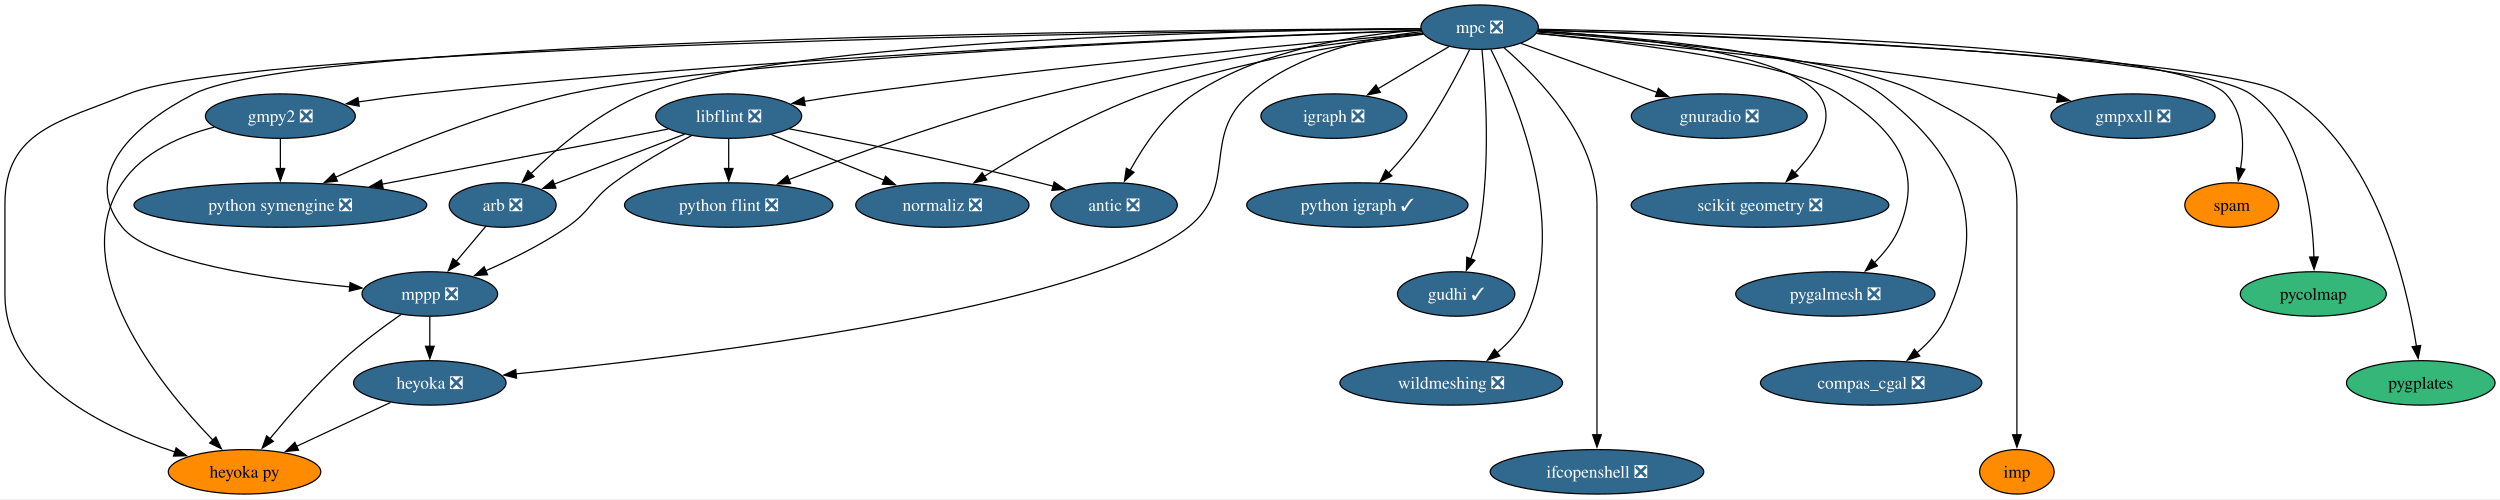
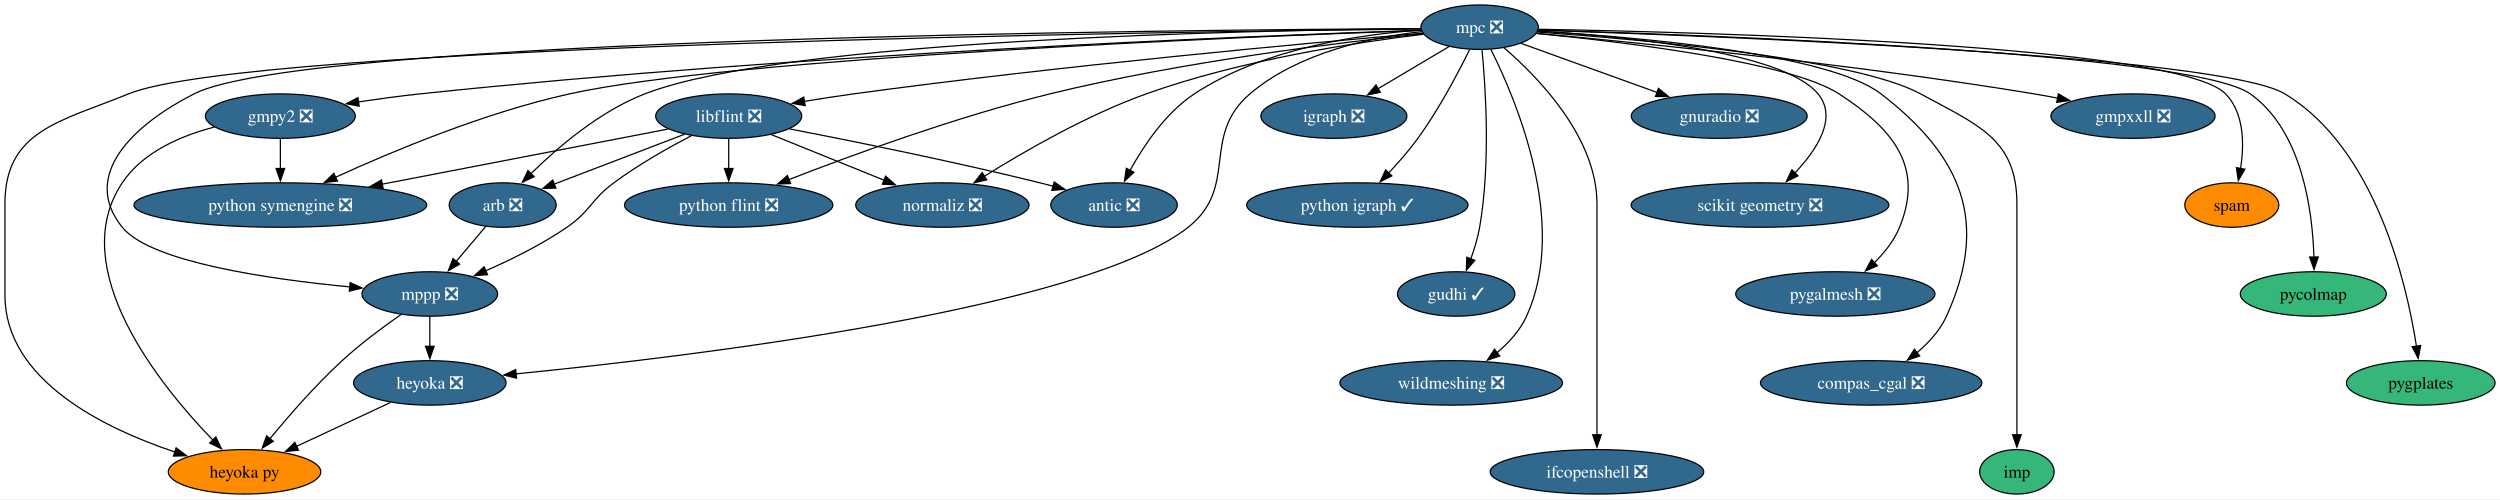
<svg xmlns="http://www.w3.org/2000/svg" xmlns:xlink="http://www.w3.org/1999/xlink" width="2024pt" height="404pt" viewBox="0.00 0.00 2024.15 404.00">
  <g id="graph0" class="graph" transform="scale(1 1) rotate(0) translate(4 400)">
    <polygon fill="white" stroke="none" points="-4,4 -4,-400 2020.15,-400 2020.15,4 -4,4" />
    <g id="node1" class="node">
      <g id="a_node1">
        <a xlink:href="https://github.com/conda-forge/arb-feedstock/pull/36" xlink:title="arb ❎">
          <ellipse fill="#31688e" stroke="black" cx="403" cy="-234" rx="43.32" ry="18" />
          <text text-anchor="middle" x="403" y="-229.32" font-family="Times,serif" font-size="14.00" fill="white">arb ❎</text>
        </a>
      </g>
    </g>
    <g id="node2" class="node">
      <g id="a_node2">
        <a xlink:href="https://github.com/conda-forge/mppp-feedstock/pull/60" xlink:title="mppp ❎">
          <ellipse fill="#31688e" stroke="black" cx="344" cy="-162" rx="54.89" ry="18" />
          <text text-anchor="middle" x="344" y="-157.32" font-family="Times,serif" font-size="14.00" fill="white">mppp ❎</text>
        </a>
      </g>
    </g>
    <g id="edge1" class="edge">
      <path fill="none" stroke="black" d="M389.32,-216.76C382.2,-208.32 373.33,-197.8 365.33,-188.31" />
      <polygon fill="black" stroke="black" points="368.12,-186.18 359,-180.79 362.76,-190.69 368.12,-186.18" />
    </g>
    <g id="node3" class="node">
      <g id="a_node3">
        <a xlink:href="https://github.com/conda-forge/heyoka.py-feedstock" xlink:title="heyoka py">
          <ellipse fill="#ff8c00" stroke="black" cx="194" cy="-18" rx="61.73" ry="18" />
          <text text-anchor="middle" x="194" y="-13.32" font-family="Times,serif" font-size="14.00">heyoka py</text>
        </a>
      </g>
    </g>
    <g id="edge2" class="edge">
      <path fill="none" stroke="black" d="M320.69,-145.41C306.36,-135.4 287.95,-121.74 273,-108 251.52,-88.27 229.71,-63.24 214.47,-44.75" />
      <polygon fill="black" stroke="black" points="217.32,-42.71 208.29,-37.17 211.89,-47.14 217.32,-42.71" />
    </g>
    <g id="node4" class="node">
      <g id="a_node4">
        <a xlink:href="https://github.com/conda-forge/heyoka-feedstock/pull/70" xlink:title="heyoka ❎">
          <ellipse fill="#31688e" stroke="black" cx="344" cy="-90" rx="61.73" ry="18" />
          <text text-anchor="middle" x="344" y="-85.33" font-family="Times,serif" font-size="14.00" fill="white">heyoka ❎</text>
        </a>
      </g>
    </g>
    <g id="edge3" class="edge">
      <path fill="none" stroke="black" d="M344,-143.7C344,-136.41 344,-127.73 344,-119.54" />
      <polygon fill="black" stroke="black" points="347.5,-119.62 344,-109.62 340.5,-119.62 347.5,-119.62" />
    </g>
    <g id="edge36" class="edge">
      <path fill="none" stroke="black" d="M312.19,-74.15C290.01,-63.81 260.2,-49.89 236.06,-38.63" />
      <polygon fill="black" stroke="black" points="237.68,-35.52 227.14,-34.46 234.72,-41.86 237.68,-35.52" />
    </g>
    <g id="node5" class="node">
      <g id="a_node5">
        <a xlink:href="https://github.com/conda-forge/gmpy2-feedstock/pull/41" xlink:title="gmpy2 ❎">
          <ellipse fill="#31688e" stroke="black" cx="223" cy="-306" rx="60.68" ry="18" />
          <text text-anchor="middle" x="223" y="-301.32" font-family="Times,serif" font-size="14.00" fill="white">gmpy2 ❎</text>
        </a>
      </g>
    </g>
    <g id="edge5" class="edge">
      <path fill="none" stroke="black" d="M169.55,-297.12C142.37,-290.11 111.64,-276.9 95,-252 48.64,-182.63 125.48,-88.01 168.29,-43.74" />
      <polygon fill="black" stroke="black" points="170.75,-46.23 175.29,-36.66 165.77,-41.31 170.75,-46.23" />
    </g>
    <g id="node6" class="node">
      <g id="a_node6">
        <a xlink:href="https://github.com/conda-forge/python-symengine-feedstock/pull/53" xlink:title="python symengine ❎">
          <ellipse fill="#31688e" stroke="black" cx="223" cy="-234" rx="118.55" ry="18" />
          <text text-anchor="middle" x="223" y="-229.32" font-family="Times,serif" font-size="14.00" fill="white">python symengine ❎</text>
        </a>
      </g>
    </g>
    <g id="edge4" class="edge">
      <path fill="none" stroke="black" d="M223,-287.7C223,-280.41 223,-271.73 223,-263.54" />
      <polygon fill="black" stroke="black" points="226.5,-263.62 223,-253.62 219.5,-263.62 226.5,-263.62" />
    </g>
    <g id="node7" class="node">
      <g id="a_node7">
        <a xlink:href="https://github.com/conda-forge/igraph-feedstock/pull/73" xlink:title="igraph ❎">
          <ellipse fill="#31688e" stroke="black" cx="1076" cy="-306" rx="59.1" ry="18" />
          <text text-anchor="middle" x="1076" y="-301.32" font-family="Times,serif" font-size="14.00" fill="white">igraph ❎</text>
        </a>
      </g>
    </g>
    <g id="node8" class="node">
      <g id="a_node8">
        <a xlink:href="https://github.com/conda-forge/libflint-feedstock/pull/33" xlink:title="libflint ❎">
          <ellipse fill="#31688e" stroke="black" cx="586" cy="-306" rx="59.1" ry="18" />
          <text text-anchor="middle" x="586" y="-301.32" font-family="Times,serif" font-size="14.00" fill="white">libflint ❎</text>
        </a>
      </g>
    </g>
    <g id="edge6" class="edge">
      <path fill="none" stroke="black" d="M550.28,-291.34C520.04,-279.77 476.66,-263.17 444.81,-250.99" />
      <polygon fill="black" stroke="black" points="446.06,-247.73 435.47,-247.42 443.56,-254.26 446.06,-247.73" />
    </g>
    <g id="edge7" class="edge">
      <path fill="none" stroke="black" d="M555.97,-290.25C537.18,-280.45 512.85,-266.72 493,-252 474.31,-238.14 474.18,-229.17 455,-216 434.69,-202.05 410.14,-189.91 389.29,-180.78" />
      <polygon fill="black" stroke="black" points="390.74,-177.59 380.17,-176.88 387.99,-184.02 390.74,-177.59" />
    </g>
    <g id="edge8" class="edge">
      <path fill="none" stroke="black" d="M537.04,-295.56C477.71,-284.12 376.82,-264.66 305.43,-250.9" />
      <polygon fill="black" stroke="black" points="306.2,-247.48 295.72,-249.02 304.88,-254.35 306.2,-247.48" />
    </g>
    <g id="node9" class="node">
      <g id="a_node9">
        <a xlink:href="https://github.com/conda-forge/python-flint-feedstock/pull/40" xlink:title="python flint ❎">
          <ellipse fill="#31688e" stroke="black" cx="586" cy="-234" rx="84.35" ry="18" />
          <text text-anchor="middle" x="586" y="-229.32" font-family="Times,serif" font-size="14.00" fill="white">python flint ❎</text>
        </a>
      </g>
    </g>
    <g id="edge9" class="edge">
      <path fill="none" stroke="black" d="M586,-287.7C586,-280.41 586,-271.73 586,-263.54" />
      <polygon fill="black" stroke="black" points="589.5,-263.62 586,-253.62 582.5,-263.62 589.5,-263.62" />
    </g>
    <g id="node10" class="node">
      <g id="a_node10">
        <a xlink:href="https://github.com/conda-forge/normaliz-feedstock/pull/55" xlink:title="normaliz ❎">
          <ellipse fill="#31688e" stroke="black" cx="759" cy="-234" rx="70.15" ry="18" />
          <text text-anchor="middle" x="759" y="-229.32" font-family="Times,serif" font-size="14.00" fill="white">normaliz ❎</text>
        </a>
      </g>
    </g>
    <g id="edge10" class="edge">
      <path fill="none" stroke="black" d="M620.59,-291C646.74,-280.42 682.92,-265.78 711.73,-254.13" />
      <polygon fill="black" stroke="black" points="713.02,-257.38 720.97,-250.39 710.39,-250.89 713.02,-257.38" />
    </g>
    <g id="node11" class="node">
      <g id="a_node11">
        <a xlink:href="https://github.com/conda-forge/antic-feedstock/pull/13" xlink:title="antic ❎">
          <ellipse fill="#31688e" stroke="black" cx="898" cy="-234" rx="51.21" ry="18" />
          <text text-anchor="middle" x="898" y="-229.32" font-family="Times,serif" font-size="14.00" fill="white">antic ❎</text>
        </a>
      </g>
    </g>
    <g id="edge11" class="edge">
      <path fill="none" stroke="black" d="M635.01,-295.73C685.95,-285.85 767.9,-269.28 838,-252 841.52,-251.13 845.15,-250.2 848.79,-249.24" />
      <polygon fill="black" stroke="black" points="849.5,-252.67 858.23,-246.67 847.67,-245.91 849.5,-252.67" />
    </g>
    <g id="node12" class="node">
      <g id="a_node12">
        <a xlink:href="https://github.com/conda-forge/mpc-feedstock/pull/27" xlink:title="mpc ❎">
          <ellipse fill="#31688e" stroke="black" cx="1194" cy="-378" rx="47.53" ry="18" />
          <text text-anchor="middle" x="1194" y="-373.32" font-family="Times,serif" font-size="14.00" fill="white">mpc ❎</text>
        </a>
      </g>
    </g>
    <g id="edge12" class="edge">
      <path fill="none" stroke="black" d="M1146.1,-376.78C1011.61,-375.61 632.9,-368.36 518,-324 481.61,-309.95 447.26,-280.45 425.74,-259.26" />
      <polygon fill="black" stroke="black" points="428.46,-257.03 418.94,-252.39 423.49,-261.96 428.46,-257.03" />
    </g>
    <g id="edge13" class="edge">
      <path fill="none" stroke="black" d="M1146.27,-376.85C953.97,-375.93 242.11,-369.46 153,-324 104.47,-299.24 60.72,-258.35 95,-216 117.81,-187.83 213.59,-174 279.49,-167.7" />
      <polygon fill="black" stroke="black" points="279.46,-171.22 289.1,-166.82 278.82,-164.25 279.46,-171.22" />
    </g>
    <g id="edge16" class="edge">
      <path fill="none" stroke="black" d="M1146.4,-376.56C948.65,-374.46 197.7,-363.91 100,-324 44.92,-301.5 0,-294.5 0,-235 0,-235 0,-235 0,-161 0,-92.18 80.47,-53.11 137.76,-34.01" />
      <polygon fill="black" stroke="black" points="138.62,-37.41 147.07,-31.02 136.48,-30.74 138.62,-37.41" />
    </g>
    <g id="edge30" class="edge">
      <path fill="none" stroke="black" d="M1147.26,-374.42C1106.24,-369.88 1047.17,-357.49 1008,-324 967.8,-289.63 999.49,-248.81 958,-216 873.98,-149.57 555.93,-111.38 413.59,-97.29" />
      <polygon fill="black" stroke="black" points="414.22,-93.83 403.93,-96.34 413.54,-100.8 414.22,-93.83" />
    </g>
    <g id="edge14" class="edge">
      <path fill="none" stroke="black" d="M1146.44,-375.53C1016.38,-371.18 643.96,-356.61 336,-324 319.73,-322.28 302.22,-319.9 285.95,-317.47" />
      <polygon fill="black" stroke="black" points="286.82,-314.06 276.41,-316.01 285.77,-320.98 286.82,-314.06" />
    </g>
    <g id="edge15" class="edge">
      <path fill="none" stroke="black" d="M1146.69,-375.4C1005.6,-370.34 589.38,-353.27 457,-324 388.69,-308.9 313.77,-277.6 267.56,-256.45" />
      <polygon fill="black" stroke="black" points="269.22,-253.36 258.68,-252.33 266.28,-259.71 269.22,-253.36" />
    </g>
    <g id="edge17" class="edge">
      <path fill="none" stroke="black" d="M1169.26,-362.33C1152.61,-352.45 1130.39,-339.27 1111.82,-328.25" />
      <polygon fill="black" stroke="black" points="1113.62,-325.25 1103.23,-323.15 1110.05,-331.27 1113.62,-325.25" />
    </g>
    <g id="edge18" class="edge">
      <path fill="none" stroke="black" d="M1147.75,-373.14C1058.46,-365.48 856.24,-347.07 687,-324 674.12,-322.24 660.37,-320.11 647.28,-317.95" />
      <polygon fill="black" stroke="black" points="647.93,-314.51 637.49,-316.3 646.77,-321.41 647.93,-314.51" />
    </g>
    <g id="edge19" class="edge">
      <path fill="none" stroke="black" d="M1148.17,-372.66C1081.12,-365.71 952.69,-350.16 846,-324 770.73,-305.54 686.29,-274.67 634.63,-254.58" />
      <polygon fill="black" stroke="black" points="636.12,-251.4 625.53,-251.01 633.57,-257.92 636.12,-251.4" />
    </g>
    <g id="edge20" class="edge">
      <path fill="none" stroke="black" d="M1148.46,-372.3C1093.87,-365.7 1000.22,-351.33 924,-324 876.1,-306.83 825.18,-277.44 792.78,-257.16" />
      <polygon fill="black" stroke="black" points="794.94,-254.39 784.62,-251.99 791.2,-260.3 794.94,-254.39" />
    </g>
    <g id="edge21" class="edge">
      <path fill="none" stroke="black" d="M1146.41,-375.68C1096.86,-372.23 1018.83,-360.8 963,-324 939.84,-308.74 922.07,-282.23 911.01,-262.1" />
      <polygon fill="black" stroke="black" points="914.15,-260.54 906.41,-253.31 907.95,-263.79 914.15,-260.54" />
    </g>
    <g id="node13" class="node">
      <g id="a_node13">
        <a xlink:href="https://github.com/conda-forge/python-igraph-feedstock/pull/90" xlink:title="python igraph ✓">
          <ellipse fill="#31688e" stroke="black" cx="1095" cy="-234" rx="89.61" ry="18" />
          <text text-anchor="middle" x="1095" y="-229.32" font-family="Times,serif" font-size="14.00" fill="white">python igraph ✓</text>
        </a>
      </g>
    </g>
    <g id="edge22" class="edge">
      <path fill="none" stroke="black" d="M1185.89,-359.88C1176.81,-341.42 1161.1,-311.5 1144,-288 1136.92,-278.27 1128.26,-268.39 1120.2,-259.83" />
      <polygon fill="black" stroke="black" points="1122.94,-257.63 1113.47,-252.86 1117.9,-262.49 1122.94,-257.63" />
    </g>
    <g id="node14" class="node">
      <g id="a_node14">
        <a xlink:href="https://github.com/conda-forge/gudhi-feedstock/pull/62" xlink:title="gudhi ✓">
          <ellipse fill="#31688e" stroke="black" cx="1175" cy="-162" rx="47.53" ry="18" />
          <text text-anchor="middle" x="1175" y="-157.32" font-family="Times,serif" font-size="14.00" fill="white">gudhi ✓</text>
        </a>
      </g>
    </g>
    <g id="edge23" class="edge">
      <path fill="none" stroke="black" d="M1195.9,-359.91C1198.78,-330.33 1203,-267.77 1194,-216 1192.52,-207.49 1189.8,-198.54 1186.87,-190.47" />
      <polygon fill="black" stroke="black" points="1190.14,-189.23 1183.25,-181.19 1183.62,-191.78 1190.14,-189.23" />
    </g>
    <g id="node15" class="node">
      <g id="a_node15">
        <a xlink:href="https://github.com/conda-forge/wildmeshing-feedstock/pull/24" xlink:title="wildmeshing ❎">
          <ellipse fill="#31688e" stroke="black" cx="1171" cy="-90" rx="90.14" ry="18" />
          <text text-anchor="middle" x="1171" y="-85.33" font-family="Times,serif" font-size="14.00" fill="white">wildmeshing ❎</text>
        </a>
      </g>
    </g>
    <g id="edge24" class="edge">
      <path fill="none" stroke="black" d="M1203.09,-360.03C1223.04,-320.35 1266.26,-219.15 1232,-144 1226.74,-132.47 1217.6,-122.47 1207.97,-114.37" />
      <polygon fill="black" stroke="black" points="1210.32,-111.77 1200.28,-108.4 1206.03,-117.29 1210.32,-111.77" />
    </g>
    <g id="node16" class="node">
      <g id="a_node16">
        <a xlink:href="https://github.com/conda-forge/ifcopenshell-feedstock/pull/52" xlink:title="ifcopenshell ❎">
          <ellipse fill="#31688e" stroke="black" cx="1289" cy="-18" rx="86.46" ry="18" />
          <text text-anchor="middle" x="1289" y="-13.32" font-family="Times,serif" font-size="14.00" fill="white">ifcopenshell ❎</text>
        </a>
      </g>
    </g>
    <g id="edge25" class="edge">
      <path fill="none" stroke="black" d="M1213.68,-361.4C1241.51,-337.44 1289,-288.69 1289,-235 1289,-235 1289,-235 1289,-161 1289,-121.74 1289,-76.38 1289,-47.69" />
      <polygon fill="black" stroke="black" points="1292.5,-48 1289,-38 1285.5,-48 1292.5,-48" />
    </g>
    <g id="node17" class="node">
      <g id="a_node17">
        <a xlink:href="https://github.com/conda-forge/gnuradio-feedstock/pull/276" xlink:title="gnuradio ❎">
          <ellipse fill="#31688e" stroke="black" cx="1388" cy="-306" rx="71.2" ry="18" />
          <text text-anchor="middle" x="1388" y="-301.32" font-family="Times,serif" font-size="14.00" fill="white">gnuradio ❎</text>
        </a>
      </g>
    </g>
    <g id="edge26" class="edge">
      <path fill="none" stroke="black" d="M1227.35,-364.97C1257.79,-353.98 1303.19,-337.6 1337.97,-325.05" />
      <polygon fill="black" stroke="black" points="1338.75,-328.49 1346.97,-321.8 1336.38,-321.91 1338.75,-328.49" />
    </g>
    <g id="node18" class="node">
      <g id="a_node18">
        <a xlink:href="https://github.com/conda-forge/scikit-geometry-feedstock/pull/18" xlink:title="scikit geometry ❎">
          <ellipse fill="#31688e" stroke="black" cx="1421" cy="-234" rx="104.35" ry="18" />
          <text text-anchor="middle" x="1421" y="-229.32" font-family="Times,serif" font-size="14.00" fill="white">scikit geometry ❎</text>
        </a>
      </g>
    </g>
    <g id="edge27" class="edge">
      <path fill="none" stroke="black" d="M1241.25,-374.87C1311.89,-370.59 1439.79,-358.2 1468,-324 1484.01,-304.6 1467.15,-278.87 1449.33,-260.07" />
      <polygon fill="black" stroke="black" points="1451.82,-257.61 1442.26,-253.04 1446.88,-262.57 1451.82,-257.61" />
    </g>
    <g id="node19" class="node">
      <g id="a_node19">
        <a xlink:href="https://github.com/conda-forge/pygalmesh-feedstock/pull/34" xlink:title="pygalmesh ❎">
          <ellipse fill="#31688e" stroke="black" cx="1482" cy="-162" rx="80.67" ry="18" />
          <text text-anchor="middle" x="1482" y="-157.32" font-family="Times,serif" font-size="14.00" fill="white">pygalmesh ❎</text>
        </a>
      </g>
    </g>
    <g id="edge28" class="edge">
      <path fill="none" stroke="black" d="M1240.13,-372.95C1311.67,-365.96 1445.29,-349.83 1485,-324 1529.18,-295.26 1553.94,-264.79 1534,-216 1529.57,-205.17 1521.75,-195.36 1513.5,-187.2" />
      <polygon fill="black" stroke="black" points="1516.07,-184.81 1506.33,-180.65 1511.34,-189.98 1516.07,-184.81" />
    </g>
    <g id="node20" class="node">
      <g id="a_node20">
        <a xlink:href="https://github.com/conda-forge/compas_cgal-feedstock/pull/26" xlink:title="compas_cgal ❎">
          <ellipse fill="#31688e" stroke="black" cx="1511" cy="-90" rx="89.61" ry="18" />
          <text text-anchor="middle" x="1511" y="-85.33" font-family="Times,serif" font-size="14.00" fill="white">compas_cgal ❎</text>
        </a>
      </g>
    </g>
    <g id="edge29" class="edge">
      <path fill="none" stroke="black" d="M1240.97,-374.75C1320.29,-370.09 1476.34,-356.91 1519,-324 1585.03,-273.06 1606.59,-219.88 1572,-144 1566.74,-132.47 1557.6,-122.47 1547.97,-114.37" />
      <polygon fill="black" stroke="black" points="1550.32,-111.77 1540.28,-108.4 1546.03,-117.29 1550.32,-111.77" />
    </g>
    <g id="node21" class="node">
      <g id="a_node21">
        <a xlink:href="https://github.com/conda-forge/imp-feedstock" xlink:title="imp">
-           <ellipse fill="#ff8c00" stroke="black" cx="1629" cy="-18" rx="30.16" ry="18" />
+           <ellipse fill="#35b779" stroke="black" cx="1629" cy="-18" rx="30.16" ry="18" />
          <text text-anchor="middle" x="1629" y="-13.32" font-family="Times,serif" font-size="14.00">imp</text>
        </a>
      </g>
    </g>
    <g id="edge31" class="edge">
      <path fill="none" stroke="black" d="M1240.87,-374.05C1325.14,-368.09 1498.4,-352.69 1551,-324 1597.18,-298.82 1629,-287.6 1629,-235 1629,-235 1629,-235 1629,-161 1629,-121.74 1629,-76.38 1629,-47.69" />
      <polygon fill="black" stroke="black" points="1632.5,-48 1629,-38 1625.5,-48 1632.5,-48" />
    </g>
    <g id="node22" class="node">
      <g id="a_node22">
        <a xlink:href="https://github.com/conda-forge/gmpxxll-feedstock/pull/1" xlink:title="gmpxxll ❎">
          <ellipse fill="#31688e" stroke="black" cx="1723" cy="-306" rx="66.47" ry="18" />
          <text text-anchor="middle" x="1723" y="-301.32" font-family="Times,serif" font-size="14.00" fill="white">gmpxxll ❎</text>
        </a>
      </g>
    </g>
    <g id="edge32" class="edge">
      <path fill="none" stroke="black" d="M1240.09,-372.97C1321.65,-365.52 1496.63,-348.14 1643,-324 1649.28,-322.96 1655.82,-321.77 1662.33,-320.5" />
      <polygon fill="black" stroke="black" points="1662.6,-324.02 1671.72,-318.62 1661.23,-317.15 1662.6,-324.02" />
    </g>
    <g id="node23" class="node">
      <g id="a_node23">
        <a xlink:href="https://github.com/conda-forge/spam-feedstock" xlink:title="spam">
          <ellipse fill="#ff8c00" stroke="black" cx="1803" cy="-234" rx="38.06" ry="18" />
          <text text-anchor="middle" x="1803" y="-229.32" font-family="Times,serif" font-size="14.00">spam</text>
        </a>
      </g>
    </g>
    <g id="edge33" class="edge">
      <path fill="none" stroke="black" d="M1241.77,-376.33C1377.74,-373.93 1759.54,-363.69 1798,-324 1813.14,-308.37 1813.16,-283.06 1810.1,-263.42" />
      <polygon fill="black" stroke="black" points="1813.58,-262.99 1808.25,-253.83 1806.71,-264.31 1813.58,-262.99" />
    </g>
    <g id="node24" class="node">
      <g id="a_node24">
        <a xlink:href="https://github.com/conda-forge/pycolmap-feedstock" xlink:title="pycolmap">
          <ellipse fill="#35b779" stroke="black" cx="1869" cy="-162" rx="59.1" ry="18" />
          <text text-anchor="middle" x="1869" y="-157.32" font-family="Times,serif" font-size="14.00">pycolmap</text>
        </a>
      </g>
    </g>
    <g id="edge34" class="edge">
      <path fill="none" stroke="black" d="M1241.22,-375.73C1378.6,-371.66 1771.33,-357.22 1818,-324 1860.03,-294.08 1868.38,-229.23 1869.49,-191.6" />
      <polygon fill="black" stroke="black" points="1872.98,-191.98 1869.61,-181.93 1865.98,-191.89 1872.98,-191.98" />
    </g>
    <g id="node25" class="node">
      <g id="a_node25">
        <a xlink:href="https://github.com/conda-forge/pygplates-feedstock" xlink:title="pygplates">
          <ellipse fill="#35b779" stroke="black" cx="1956" cy="-90" rx="60.15" ry="18" />
          <text text-anchor="middle" x="1956" y="-85.33" font-family="Times,serif" font-size="14.00">pygplates</text>
        </a>
      </g>
    </g>
    <g id="edge35" class="edge">
      <path fill="none" stroke="black" d="M1241.6,-375.57C1383.11,-370.98 1794.62,-355.09 1846,-324 1919.17,-279.73 1944.4,-171.64 1952.49,-119.74" />
      <polygon fill="black" stroke="black" points="1955.94,-120.3 1953.9,-109.9 1949.01,-119.3 1955.94,-120.3" />
    </g>
  </g>
</svg>
